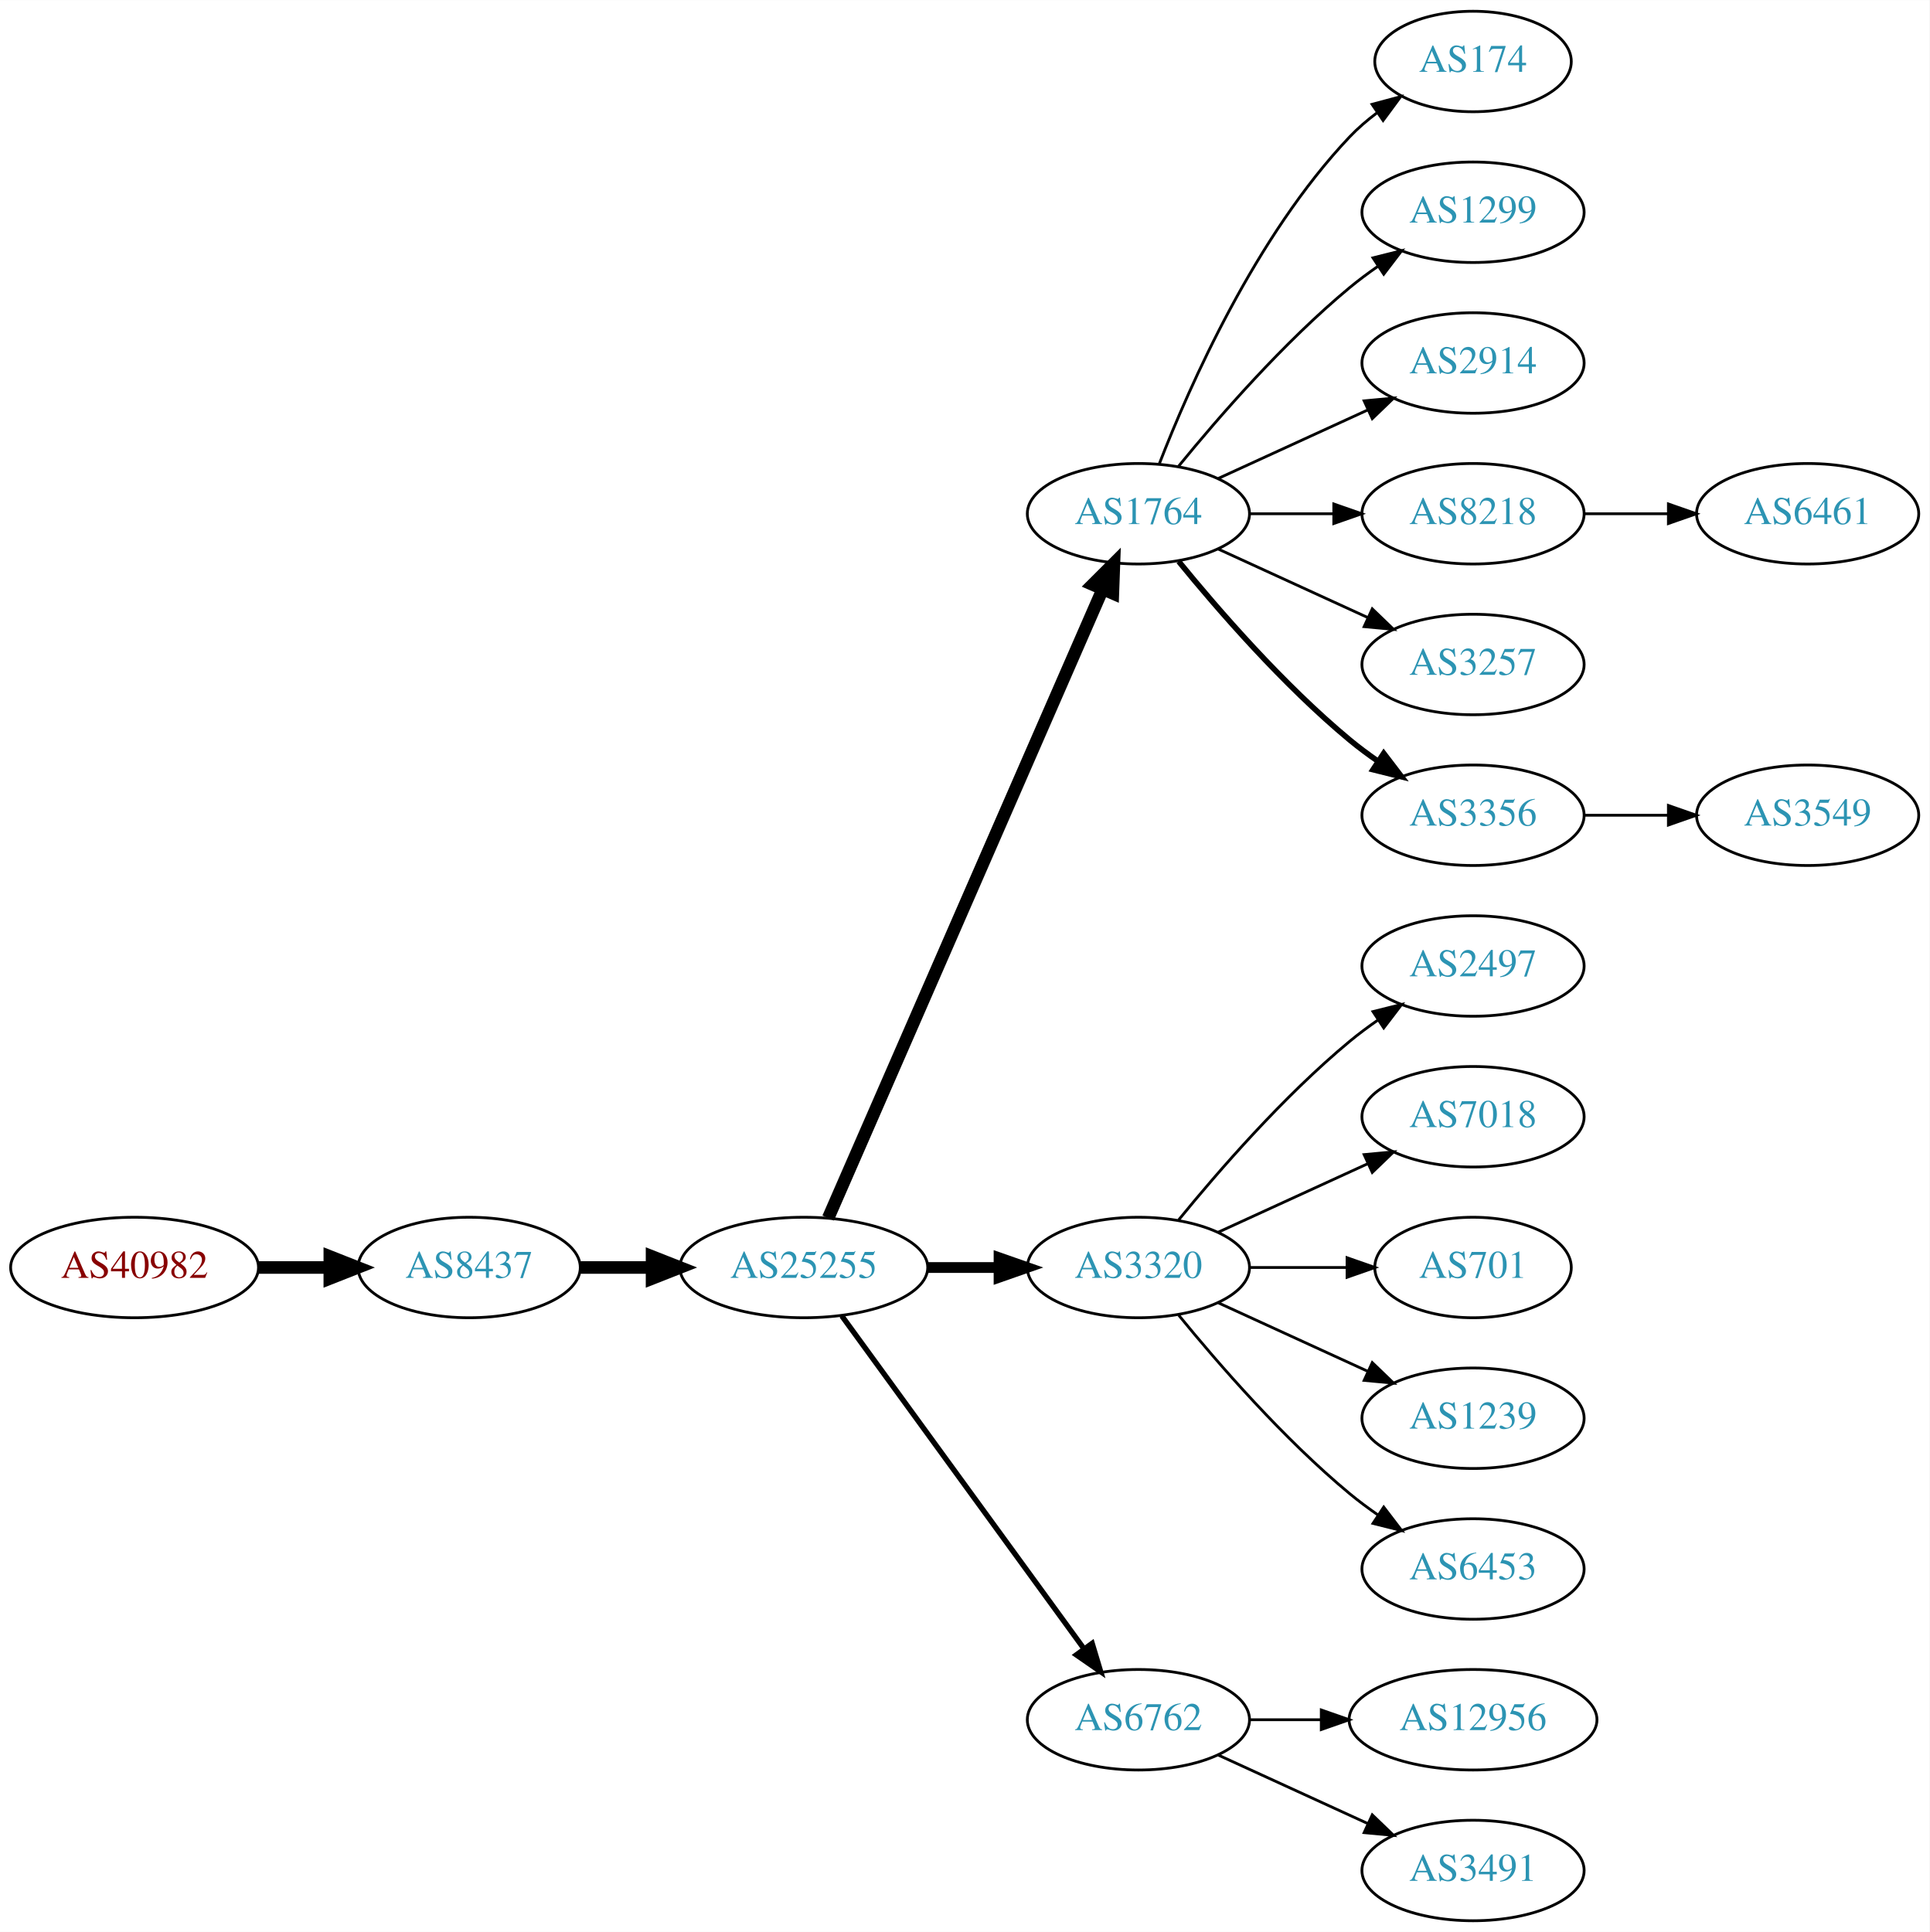
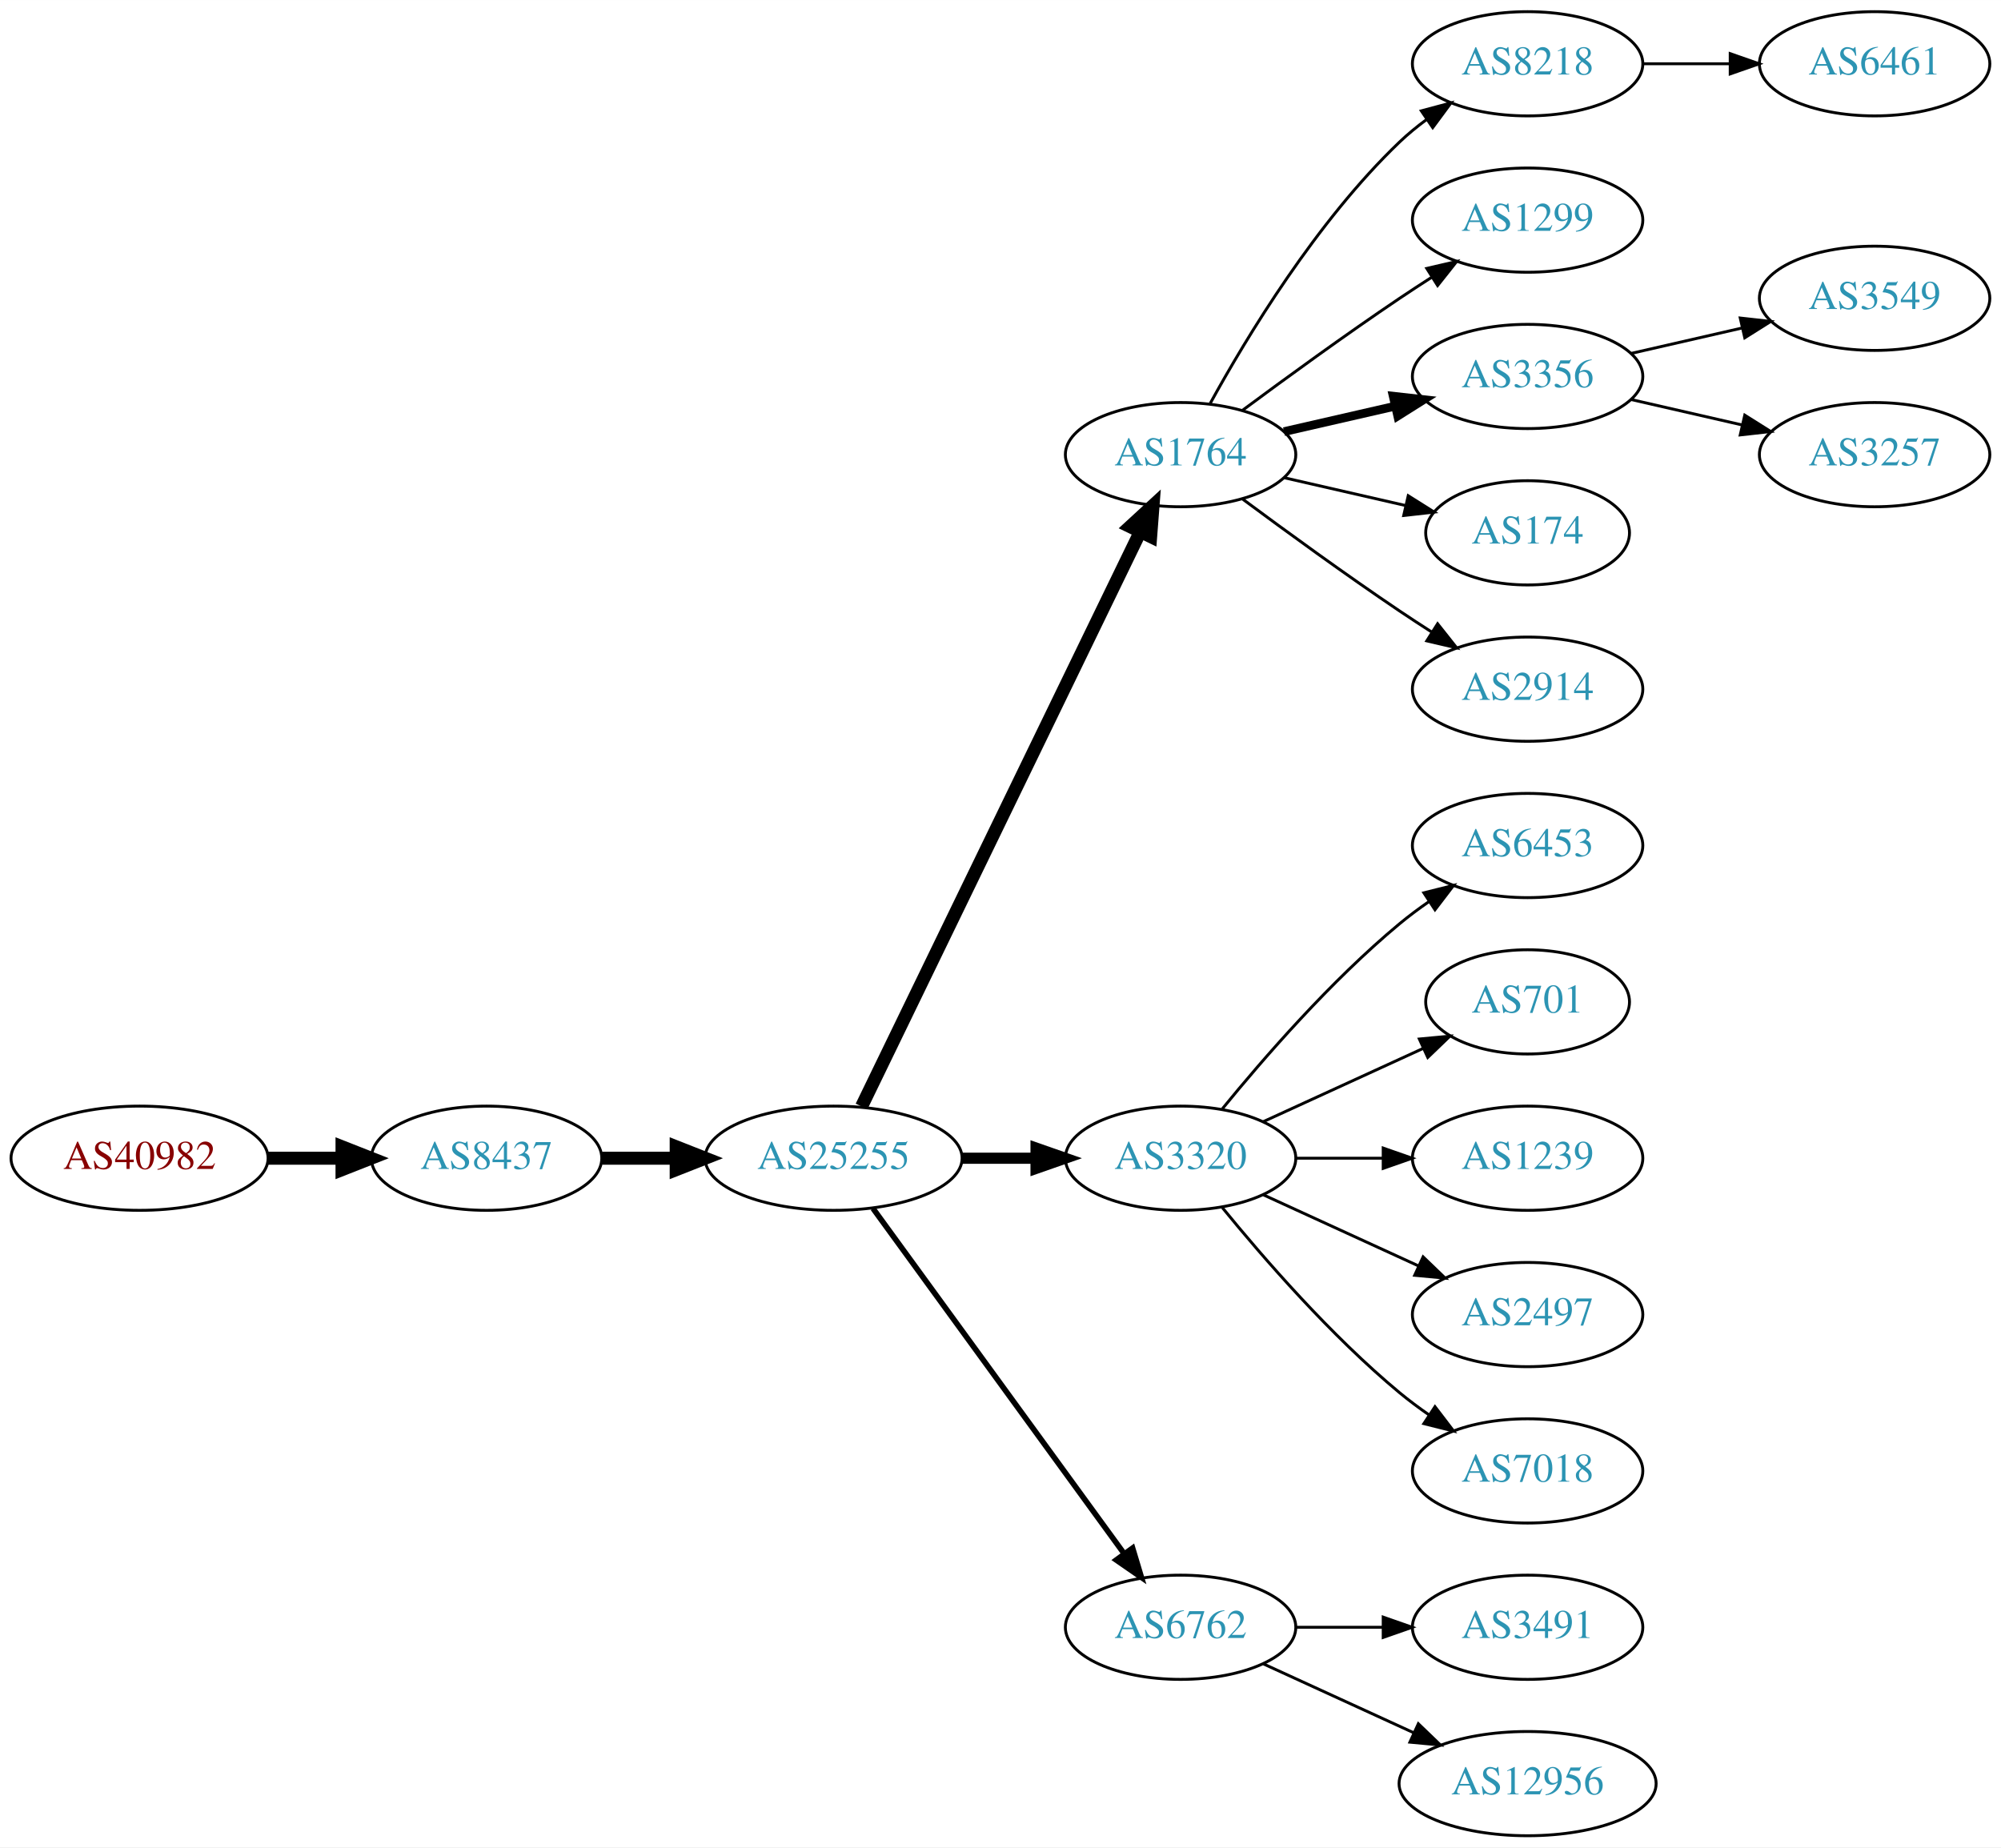
- <svg xmlns="http://www.w3.org/2000/svg" xmlns:xlink="http://www.w3.org/1999/xlink" width="691pt" height="692pt" viewBox="0.00 0.00 691.06 692.00">
-   <g id="graph0" class="graph" transform="scale(1 1) rotate(0) translate(4 688)">
-     <polygon fill="white" stroke="none" points="-4,4 -4,-688 687.055,-688 687.055,4 -4,4" />
+ <svg xmlns="http://www.w3.org/2000/svg" xmlns:xlink="http://www.w3.org/1999/xlink" width="691pt" height="638pt" viewBox="0.00 0.00 691.06 638.00">
+   <g id="graph0" class="graph" transform="scale(1 1) rotate(0) translate(4 634)">
+     <polygon fill="white" stroke="none" points="-4,4 -4,-634 687.055,-634 687.055,4 -4,4" />
    <g id="node1" class="node">
      <g id="a_node1">
        <a xlink:href="/asn/40982" xlink:title="AS40982 ~ Mediengruppe &quot;Oesterreich&quot; GmbH [AT]">
          <ellipse fill="#ffffff" stroke="black" cx="44.196" cy="-234" rx="44.393" ry="18" />
          <text text-anchor="middle" x="44.196" y="-230.3" font-family="Times,serif" font-size="14.00" fill="#880000">AS40982</text>
        </a>
      </g>
    </g>
    <g id="node2" class="node">
      <g id="a_node2">
        <a xlink:href="/asn/8437" xlink:title="AS8437 ~ Hutchison Drei Austria GmbH [AT]">
          <ellipse fill="#ffffff" stroke="black" cx="164.039" cy="-234" rx="39.794" ry="18" />
          <text text-anchor="middle" x="164.039" y="-230.3" font-family="Times,serif" font-size="14.00" fill="#2c94b3">AS8437</text>
        </a>
      </g>
    </g>
    <g id="edge1" class="edge">
      <path fill="none" stroke="black" stroke-width="4.5" d="M88.407,-234C96.72,-234 105.482,-234 113.965,-234" />
      <polygon fill="black" stroke="black" stroke-width="4.5" points="114.123,-237.938 124.123,-234 114.123,-230.063 114.123,-237.938" />
    </g>
    <g id="node3" class="node">
      <g id="a_node3">
        <a xlink:href="/asn/25255" xlink:title="AS25255 ~ ==&gt; TELE2 AUSTRIA &lt;== [AT]">
          <ellipse fill="#ffffff" stroke="black" cx="283.881" cy="-234" rx="44.393" ry="18" />
          <text text-anchor="middle" x="283.881" y="-230.3" font-family="Times,serif" font-size="14.00" fill="#2c94b3">AS25255</text>
        </a>
      </g>
    </g>
    <g id="edge2" class="edge">
      <path fill="none" stroke="black" stroke-width="4.5" d="M203.951,-234C212.054,-234 220.729,-234 229.255,-234" />
      <polygon fill="black" stroke="black" stroke-width="4.5" points="229.533,-237.938 239.533,-234 229.533,-230.063 229.533,-237.938" />
    </g>
    <g id="node4" class="node">
      <g id="a_node4">
        <a xlink:href="/asn/1764" xlink:title="AS1764 ~ NEXTLAYER-AS [AT]">
-           <ellipse fill="#ffffff" stroke="black" cx="403.724" cy="-504" rx="39.794" ry="18" />
-           <text text-anchor="middle" x="403.724" y="-500.3" font-family="Times,serif" font-size="14.00" fill="#2c94b3">AS1764</text>
+           <ellipse fill="#ffffff" stroke="black" cx="403.724" cy="-477" rx="39.794" ry="18" />
+           <text text-anchor="middle" x="403.724" y="-473.3" font-family="Times,serif" font-size="14.00" fill="#2c94b3">AS1764</text>
        </a>
      </g>
    </g>
    <g id="edge3" class="edge">
-       <path fill="none" stroke="black" stroke-width="4.5" d="M292.613,-251.715C312.714,-297.771 366.723,-421.514 390.826,-476.739" />
-       <polygon fill="black" stroke="black" stroke-width="4.5" points="387.354,-478.629 394.963,-486.219 394.572,-475.479 387.354,-478.629" />
+       <path fill="none" stroke="black" stroke-width="4.5" d="M293.546,-251.868C314.027,-294.101 365.514,-400.272 389.74,-450.227" />
+       <polygon fill="black" stroke="black" stroke-width="4.5" points="386.298,-452.154 394.205,-459.433 393.384,-448.717 386.298,-452.154" />
    </g>
    <g id="node5" class="node">
      <g id="a_node5">
        <a xlink:href="/asn/3320" xlink:title="AS3320 ~ DTAG [DE]">
          <ellipse fill="#ffffff" stroke="black" cx="403.724" cy="-234" rx="39.794" ry="18" />
          <text text-anchor="middle" x="403.724" y="-230.3" font-family="Times,serif" font-size="14.00" fill="#2c94b3">AS3320</text>
        </a>
      </g>
    </g>
    <g id="edge4" class="edge">
      <path fill="none" stroke="black" stroke-width="3.857" d="M328.092,-234C336.405,-234 345.168,-234 353.65,-234" />
      <polygon fill="black" stroke="black" stroke-width="3.857" points="353.809,-237.5 363.809,-234 353.809,-230.5 353.809,-237.5" />
    </g>
    <g id="node6" class="node">
      <g id="a_node6">
        <a xlink:href="/asn/6762" xlink:title="AS6762 ~ TELECOM ITALIA SPARKLE S.p.A. [IT]">
          <ellipse fill="#ffffff" stroke="black" cx="403.724" cy="-72" rx="39.794" ry="18" />
          <text text-anchor="middle" x="403.724" y="-68.3" font-family="Times,serif" font-size="14.00" fill="#2c94b3">AS6762</text>
        </a>
      </g>
    </g>
    <g id="edge5" class="edge">
      <path fill="none" stroke="black" stroke-width="1.929" d="M297.492,-216.663C318.313,-188.04 359.975,-130.767 384.164,-97.514" />
      <polygon fill="black" stroke="black" stroke-width="1.929" points="387.151,-99.358 390.203,-89.212 381.49,-95.24 387.151,-99.358" />
    </g>
    <g id="node7" class="node">
      <g id="a_node7">
-         <a xlink:href="/asn/174" xlink:title="AS174 ~ Cogent Communications [US]">
-           <ellipse fill="#ffffff" stroke="black" cx="523.566" cy="-666" rx="35.194" ry="18" />
-           <text text-anchor="middle" x="523.566" y="-662.3" font-family="Times,serif" font-size="14.00" fill="#2c94b3">AS174</text>
+         <a xlink:href="/asn/8218" xlink:title="AS8218 ~ legacy Neotelecoms [FR]">
+           <ellipse fill="#ffffff" stroke="black" cx="523.566" cy="-612" rx="39.794" ry="18" />
+           <text text-anchor="middle" x="523.566" y="-608.3" font-family="Times,serif" font-size="14.00" fill="#2c94b3">AS8218</text>
        </a>
      </g>
    </g>
    <g id="edge6" class="edge">
-       <path fill="none" stroke="black" d="M411.247,-521.994C421.997,-549.728 445.655,-603.429 479.37,-639 482.313,-642.105 485.687,-645.001 489.222,-647.655" />
-       <polygon fill="black" stroke="black" points="487.408,-650.654 497.641,-653.397 491.351,-644.871 487.408,-650.654" />
+       <path fill="none" stroke="black" d="M413.965,-494.713C426.51,-517.561 450.687,-557.611 479.37,-585 482.238,-587.739 485.427,-590.347 488.736,-592.785" />
+       <polygon fill="black" stroke="black" points="486.86,-595.742 497.096,-598.477 490.8,-589.956 486.86,-595.742" />
    </g>
    <g id="node8" class="node">
      <g id="a_node8">
        <a xlink:href="/asn/1299" xlink:title="AS1299 ~ Telia Carrier [EU]">
-           <ellipse fill="#ffffff" stroke="black" cx="523.566" cy="-612" rx="39.794" ry="18" />
-           <text text-anchor="middle" x="523.566" y="-608.3" font-family="Times,serif" font-size="14.00" fill="#2c94b3">AS1299</text>
+           <ellipse fill="#ffffff" stroke="black" cx="523.566" cy="-558" rx="39.794" ry="18" />
+           <text text-anchor="middle" x="523.566" y="-554.3" font-family="Times,serif" font-size="14.00" fill="#2c94b3">AS1299</text>
        </a>
      </g>
    </g>
    <g id="edge7" class="edge">
-       <path fill="none" stroke="black" d="M418.143,-521.065C432.257,-538.375 455.672,-565.345 479.37,-585 482.587,-587.668 486.087,-590.27 489.658,-592.741" />
-       <polygon fill="black" stroke="black" points="487.735,-595.666 498.014,-598.236 491.581,-589.817 487.735,-595.666" />
+       <path fill="none" stroke="black" d="M425.054,-492.277C439.916,-503.304 460.661,-518.407 479.37,-531 482.919,-533.389 486.67,-535.839 490.418,-538.242" />
+       <polygon fill="black" stroke="black" points="488.744,-541.325 499.067,-543.712 492.486,-535.409 488.744,-541.325" />
    </g>
    <g id="node9" class="node">
      <g id="a_node9">
-         <a xlink:href="/asn/2914" xlink:title="AS2914 ~ NTT America, Inc. [US]">
-           <ellipse fill="#ffffff" stroke="black" cx="523.566" cy="-558" rx="39.794" ry="18" />
-           <text text-anchor="middle" x="523.566" y="-554.3" font-family="Times,serif" font-size="14.00" fill="#2c94b3">AS2914</text>
+         <a xlink:href="/asn/3356" xlink:title="AS3356 ~ Level 3 Parent, LLC [US]">
+           <ellipse fill="#ffffff" stroke="black" cx="523.566" cy="-504" rx="39.794" ry="18" />
+           <text text-anchor="middle" x="523.566" y="-500.3" font-family="Times,serif" font-size="14.00" fill="#2c94b3">AS3356</text>
        </a>
      </g>
    </g>
    <g id="edge8" class="edge">
-       <path fill="none" stroke="black" d="M432.353,-516.661C448.31,-523.973 468.58,-533.261 485.863,-541.181" />
-       <polygon fill="black" stroke="black" points="484.562,-544.435 495.111,-545.419 487.478,-538.071 484.562,-544.435" />
+       <path fill="none" stroke="black" stroke-width="3" d="M439.443,-484.955C451.443,-487.704 465.064,-490.825 477.756,-493.733" />
+       <polygon fill="black" stroke="black" stroke-width="3" points="477.159,-497.187 487.688,-496.009 478.722,-490.364 477.159,-497.187" />
    </g>
    <g id="node10" class="node">
      <g id="a_node10">
-         <a xlink:href="/asn/8218" xlink:title="AS8218 ~ legacy Neotelecoms [FR]">
-           <ellipse fill="#ffffff" stroke="black" cx="523.566" cy="-504" rx="39.794" ry="18" />
-           <text text-anchor="middle" x="523.566" y="-500.3" font-family="Times,serif" font-size="14.00" fill="#2c94b3">AS8218</text>
+         <a xlink:href="/asn/174" xlink:title="AS174 ~ Cogent Communications [US]">
+           <ellipse fill="#ffffff" stroke="black" cx="523.566" cy="-450" rx="35.194" ry="18" />
+           <text text-anchor="middle" x="523.566" y="-446.3" font-family="Times,serif" font-size="14.00" fill="#2c94b3">AS174</text>
        </a>
      </g>
    </g>
    <g id="edge9" class="edge">
-       <path fill="none" stroke="black" d="M443.636,-504C453.19,-504 463.539,-504 473.502,-504" />
-       <polygon fill="black" stroke="black" points="473.695,-507.5 483.695,-504 473.694,-500.5 473.695,-507.5" />
+       <path fill="none" stroke="black" d="M439.443,-469.045C452.536,-466.045 467.558,-462.604 481.199,-459.478" />
+       <polygon fill="black" stroke="black" points="482.34,-462.807 491.306,-457.162 480.777,-455.984 482.34,-462.807" />
    </g>
    <g id="node11" class="node">
      <g id="a_node11">
-         <a xlink:href="/asn/3257" xlink:title="AS3257 ~ GTT [DE]">
-           <ellipse fill="#ffffff" stroke="black" cx="523.566" cy="-450" rx="39.794" ry="18" />
-           <text text-anchor="middle" x="523.566" y="-446.3" font-family="Times,serif" font-size="14.00" fill="#2c94b3">AS3257</text>
+         <a xlink:href="/asn/2914" xlink:title="AS2914 ~ NTT America, Inc. [US]">
+           <ellipse fill="#ffffff" stroke="black" cx="523.566" cy="-396" rx="39.794" ry="18" />
+           <text text-anchor="middle" x="523.566" y="-392.3" font-family="Times,serif" font-size="14.00" fill="#2c94b3">AS2914</text>
        </a>
      </g>
    </g>
    <g id="edge10" class="edge">
-       <path fill="none" stroke="black" d="M432.353,-491.339C448.31,-484.027 468.58,-474.739 485.863,-466.819" />
-       <polygon fill="black" stroke="black" points="487.478,-469.929 495.111,-462.581 484.562,-463.565 487.478,-469.929" />
+       <path fill="none" stroke="black" d="M425.054,-461.723C439.916,-450.696 460.661,-435.593 479.37,-423 482.919,-420.611 486.67,-418.161 490.418,-415.758" />
+       <polygon fill="black" stroke="black" points="492.486,-418.591 499.067,-410.288 488.744,-412.675 492.486,-418.591" />
+     </g>
+     <g id="node15" class="node">
+       <g id="a_node15">
+         <a xlink:href="/asn/6453" xlink:title="AS6453 ~ TATA COMMUNICATIONS (AMERICA) INC [US]">
+           <ellipse fill="#ffffff" stroke="black" cx="523.566" cy="-342" rx="39.794" ry="18" />
+           <text text-anchor="middle" x="523.566" y="-338.3" font-family="Times,serif" font-size="14.00" fill="#2c94b3">AS6453</text>
+         </a>
+       </g>
+     </g>
+     <g id="edge14" class="edge">
+       <path fill="none" stroke="black" d="M418.143,-251.065C432.257,-268.375 455.672,-295.345 479.37,-315 482.587,-317.668 486.087,-320.27 489.658,-322.741" />
+       <polygon fill="black" stroke="black" points="487.735,-325.666 498.014,-328.236 491.581,-319.817 487.735,-325.666" />
+     </g>
+     <g id="node16" class="node">
+       <g id="a_node16">
+         <a xlink:href="/asn/701" xlink:title="AS701 ~ UUNET [US]">
+           <ellipse fill="#ffffff" stroke="black" cx="523.566" cy="-288" rx="35.194" ry="18" />
+           <text text-anchor="middle" x="523.566" y="-284.3" font-family="Times,serif" font-size="14.00" fill="#2c94b3">AS701</text>
+         </a>
+       </g>
+     </g>
+     <g id="edge15" class="edge">
+       <path fill="none" stroke="black" d="M432.353,-246.661C448.769,-254.183 469.75,-263.798 487.347,-271.861" />
+       <polygon fill="black" stroke="black" points="486.176,-275.174 496.725,-276.158 489.092,-268.811 486.176,-275.174" />
+     </g>
+     <g id="node17" class="node">
+       <g id="a_node17">
+         <a xlink:href="/asn/1239" xlink:title="AS1239 ~ Sprint [US]">
+           <ellipse fill="#ffffff" stroke="black" cx="523.566" cy="-234" rx="39.794" ry="18" />
+           <text text-anchor="middle" x="523.566" y="-230.3" font-family="Times,serif" font-size="14.00" fill="#2c94b3">AS1239</text>
+         </a>
+       </g>
+     </g>
+     <g id="edge16" class="edge">
+       <path fill="none" stroke="black" d="M443.636,-234C453.19,-234 463.539,-234 473.502,-234" />
+       <polygon fill="black" stroke="black" points="473.695,-237.5 483.695,-234 473.694,-230.5 473.695,-237.5" />
+     </g>
+     <g id="node18" class="node">
+       <g id="a_node18">
+         <a xlink:href="/asn/2497" xlink:title="AS2497 ~ Internet Initiative Japan Inc. [JP]">
+           <ellipse fill="#ffffff" stroke="black" cx="523.566" cy="-180" rx="39.794" ry="18" />
+           <text text-anchor="middle" x="523.566" y="-176.3" font-family="Times,serif" font-size="14.00" fill="#2c94b3">AS2497</text>
+         </a>
+       </g>
+     </g>
+     <g id="edge17" class="edge">
+       <path fill="none" stroke="black" d="M432.353,-221.339C448.31,-214.027 468.58,-204.739 485.863,-196.819" />
+       <polygon fill="black" stroke="black" points="487.478,-199.929 495.111,-192.581 484.562,-193.565 487.478,-199.929" />
+     </g>
+     <g id="node19" class="node">
+       <g id="a_node19">
+         <a xlink:href="/asn/7018" xlink:title="AS7018 ~ AT&amp;T Services, Inc. [US]">
+           <ellipse fill="#ffffff" stroke="black" cx="523.566" cy="-126" rx="39.794" ry="18" />
+           <text text-anchor="middle" x="523.566" y="-122.3" font-family="Times,serif" font-size="14.00" fill="#2c94b3">AS7018</text>
+         </a>
+       </g>
+     </g>
+     <g id="edge18" class="edge">
+       <path fill="none" stroke="black" d="M418.143,-216.935C432.257,-199.625 455.672,-172.655 479.37,-153 482.587,-150.332 486.087,-147.73 489.658,-145.259" />
+       <polygon fill="black" stroke="black" points="491.581,-148.183 498.014,-139.764 487.735,-142.334 491.581,-148.183" />
+     </g>
+     <g id="node20" class="node">
+       <g id="a_node20">
+         <a xlink:href="/asn/3491" xlink:title="AS3491 ~ PCCW Global, Inc. [US]">
+           <ellipse fill="#ffffff" stroke="black" cx="523.566" cy="-72" rx="39.794" ry="18" />
+           <text text-anchor="middle" x="523.566" y="-68.3" font-family="Times,serif" font-size="14.00" fill="#2c94b3">AS3491</text>
+         </a>
+       </g>
+     </g>
+     <g id="edge19" class="edge">
+       <path fill="none" stroke="black" d="M443.636,-72C453.19,-72 463.539,-72 473.502,-72" />
+       <polygon fill="black" stroke="black" points="473.695,-75.5 483.695,-72 473.694,-68.5 473.695,-75.5" />
+     </g>
+     <g id="node21" class="node">
+       <g id="a_node21">
+         <a xlink:href="/asn/12956" xlink:title="AS12956 ~ TELXIUS [ES]">
+           <ellipse fill="#ffffff" stroke="black" cx="523.566" cy="-18" rx="44.393" ry="18" />
+           <text text-anchor="middle" x="523.566" y="-14.3" font-family="Times,serif" font-size="14.00" fill="#2c94b3">AS12956</text>
+         </a>
+       </g>
+     </g>
+     <g id="edge20" class="edge">
+       <path fill="none" stroke="black" d="M432.353,-59.339C447.85,-52.238 467.417,-43.272 484.364,-35.506" />
+       <polygon fill="black" stroke="black" points="485.833,-38.682 493.466,-31.335 482.917,-32.319 485.833,-38.682" />
    </g>
    <g id="node12" class="node">
      <g id="a_node12">
-         <a xlink:href="/asn/3356" xlink:title="AS3356 ~ Level 3 Parent, LLC [US]">
-           <ellipse fill="#ffffff" stroke="black" cx="523.566" cy="-396" rx="39.794" ry="18" />
-           <text text-anchor="middle" x="523.566" y="-392.3" font-family="Times,serif" font-size="14.00" fill="#2c94b3">AS3356</text>
+         <a xlink:href="/asn/6461" xlink:title="AS6461 ~ Zayo Bandwidth [US]">
+           <ellipse fill="#ffffff" stroke="black" cx="643.409" cy="-612" rx="39.794" ry="18" />
+           <text text-anchor="middle" x="643.409" y="-608.3" font-family="Times,serif" font-size="14.00" fill="#2c94b3">AS6461</text>
        </a>
      </g>
    </g>
    <g id="edge11" class="edge">
-       <path fill="none" stroke="black" stroke-width="2" d="M418.143,-486.935C432.257,-469.625 455.672,-442.655 479.37,-423 482.587,-420.332 486.087,-417.73 489.658,-415.259" />
-       <polygon fill="black" stroke="black" stroke-width="2" points="491.581,-418.183 498.014,-409.764 487.735,-412.334 491.581,-418.183" />
+       <path fill="none" stroke="black" d="M563.479,-612C573.032,-612 583.382,-612 593.345,-612" />
+       <polygon fill="black" stroke="black" points="593.537,-615.5 603.537,-612 593.537,-608.5 593.537,-615.5" />
    </g>
    <g id="node13" class="node">
      <g id="a_node13">
-         <a xlink:href="/asn/2497" xlink:title="AS2497 ~ Internet Initiative Japan Inc. [JP]">
-           <ellipse fill="#ffffff" stroke="black" cx="523.566" cy="-342" rx="39.794" ry="18" />
-           <text text-anchor="middle" x="523.566" y="-338.3" font-family="Times,serif" font-size="14.00" fill="#2c94b3">AS2497</text>
+         <a xlink:href="/asn/3549" xlink:title="AS3549 ~ Level 3 Parent, LLC [US]">
+           <ellipse fill="#ffffff" stroke="black" cx="643.409" cy="-531" rx="39.794" ry="18" />
+           <text text-anchor="middle" x="643.409" y="-527.3" font-family="Times,serif" font-size="14.00" fill="#2c94b3">AS3549</text>
        </a>
      </g>
    </g>
    <g id="edge12" class="edge">
-       <path fill="none" stroke="black" d="M418.143,-251.065C432.257,-268.375 455.672,-295.345 479.37,-315 482.587,-317.668 486.087,-320.27 489.658,-322.741" />
-       <polygon fill="black" stroke="black" points="487.735,-325.666 498.014,-328.236 491.581,-319.817 487.735,-325.666" />
+       <path fill="none" stroke="black" d="M559.286,-511.955C571.285,-514.704 584.906,-517.825 597.599,-520.733" />
+       <polygon fill="black" stroke="black" points="597.001,-524.187 607.531,-523.009 598.565,-517.364 597.001,-524.187" />
    </g>
    <g id="node14" class="node">
      <g id="a_node14">
-         <a xlink:href="/asn/7018" xlink:title="AS7018 ~ AT&amp;T Services, Inc. [US]">
-           <ellipse fill="#ffffff" stroke="black" cx="523.566" cy="-288" rx="39.794" ry="18" />
-           <text text-anchor="middle" x="523.566" y="-284.3" font-family="Times,serif" font-size="14.00" fill="#2c94b3">AS7018</text>
+         <a xlink:href="/asn/3257" xlink:title="AS3257 ~ GTT [DE]">
+           <ellipse fill="#ffffff" stroke="black" cx="643.409" cy="-477" rx="39.794" ry="18" />
+           <text text-anchor="middle" x="643.409" y="-473.3" font-family="Times,serif" font-size="14.00" fill="#2c94b3">AS3257</text>
        </a>
      </g>
    </g>
    <g id="edge13" class="edge">
-       <path fill="none" stroke="black" d="M432.353,-246.661C448.31,-253.973 468.58,-263.261 485.863,-271.181" />
-       <polygon fill="black" stroke="black" points="484.562,-274.435 495.111,-275.419 487.478,-268.071 484.562,-274.435" />
-     </g>
-     <g id="node15" class="node">
-       <g id="a_node15">
-         <a xlink:href="/asn/701" xlink:title="AS701 ~ UUNET [US]">
-           <ellipse fill="#ffffff" stroke="black" cx="523.566" cy="-234" rx="35.194" ry="18" />
-           <text text-anchor="middle" x="523.566" y="-230.3" font-family="Times,serif" font-size="14.00" fill="#2c94b3">AS701</text>
-         </a>
-       </g>
-     </g>
-     <g id="edge14" class="edge">
-       <path fill="none" stroke="black" d="M443.636,-234C454.723,-234 466.883,-234 478.265,-234" />
-       <polygon fill="black" stroke="black" points="478.447,-237.5 488.447,-234 478.447,-230.5 478.447,-237.5" />
-     </g>
-     <g id="node16" class="node">
-       <g id="a_node16">
-         <a xlink:href="/asn/1239" xlink:title="AS1239 ~ Sprint [US]">
-           <ellipse fill="#ffffff" stroke="black" cx="523.566" cy="-180" rx="39.794" ry="18" />
-           <text text-anchor="middle" x="523.566" y="-176.3" font-family="Times,serif" font-size="14.00" fill="#2c94b3">AS1239</text>
-         </a>
-       </g>
-     </g>
-     <g id="edge15" class="edge">
-       <path fill="none" stroke="black" d="M432.353,-221.339C448.31,-214.027 468.58,-204.739 485.863,-196.819" />
-       <polygon fill="black" stroke="black" points="487.478,-199.929 495.111,-192.581 484.562,-193.565 487.478,-199.929" />
-     </g>
-     <g id="node17" class="node">
-       <g id="a_node17">
-         <a xlink:href="/asn/6453" xlink:title="AS6453 ~ TATA COMMUNICATIONS (AMERICA) INC [US]">
-           <ellipse fill="#ffffff" stroke="black" cx="523.566" cy="-126" rx="39.794" ry="18" />
-           <text text-anchor="middle" x="523.566" y="-122.3" font-family="Times,serif" font-size="14.00" fill="#2c94b3">AS6453</text>
-         </a>
-       </g>
-     </g>
-     <g id="edge16" class="edge">
-       <path fill="none" stroke="black" d="M418.143,-216.935C432.257,-199.625 455.672,-172.655 479.37,-153 482.587,-150.332 486.087,-147.73 489.658,-145.259" />
-       <polygon fill="black" stroke="black" points="491.581,-148.183 498.014,-139.764 487.735,-142.334 491.581,-148.183" />
-     </g>
-     <g id="node18" class="node">
-       <g id="a_node18">
-         <a xlink:href="/asn/12956" xlink:title="AS12956 ~ TELXIUS [ES]">
-           <ellipse fill="#ffffff" stroke="black" cx="523.566" cy="-72" rx="44.393" ry="18" />
-           <text text-anchor="middle" x="523.566" y="-68.3" font-family="Times,serif" font-size="14.00" fill="#2c94b3">AS12956</text>
-         </a>
-       </g>
-     </g>
-     <g id="edge17" class="edge">
-       <path fill="none" stroke="black" d="M443.636,-72C451.739,-72 460.414,-72 468.941,-72" />
-       <polygon fill="black" stroke="black" points="469.218,-75.5 479.218,-72 469.218,-68.5 469.218,-75.5" />
-     </g>
-     <g id="node19" class="node">
-       <g id="a_node19">
-         <a xlink:href="/asn/3491" xlink:title="AS3491 ~ PCCW Global, Inc. [US]">
-           <ellipse fill="#ffffff" stroke="black" cx="523.566" cy="-18" rx="39.794" ry="18" />
-           <text text-anchor="middle" x="523.566" y="-14.3" font-family="Times,serif" font-size="14.00" fill="#2c94b3">AS3491</text>
-         </a>
-       </g>
-     </g>
-     <g id="edge18" class="edge">
-       <path fill="none" stroke="black" d="M432.353,-59.339C448.31,-52.027 468.58,-42.739 485.863,-34.819" />
-       <polygon fill="black" stroke="black" points="487.478,-37.929 495.111,-30.581 484.562,-31.565 487.478,-37.929" />
-     </g>
-     <g id="node20" class="node">
-       <g id="a_node20">
-         <a xlink:href="/asn/6461" xlink:title="AS6461 ~ Zayo Bandwidth [US]">
-           <ellipse fill="#ffffff" stroke="black" cx="643.409" cy="-504" rx="39.794" ry="18" />
-           <text text-anchor="middle" x="643.409" y="-500.3" font-family="Times,serif" font-size="14.00" fill="#2c94b3">AS6461</text>
-         </a>
-       </g>
-     </g>
-     <g id="edge19" class="edge">
-       <path fill="none" stroke="black" d="M563.479,-504C573.032,-504 583.382,-504 593.345,-504" />
-       <polygon fill="black" stroke="black" points="593.537,-507.5 603.537,-504 593.537,-500.5 593.537,-507.5" />
-     </g>
-     <g id="node21" class="node">
-       <g id="a_node21">
-         <a xlink:href="/asn/3549" xlink:title="AS3549 ~ Level 3 Parent, LLC [US]">
-           <ellipse fill="#ffffff" stroke="black" cx="643.409" cy="-396" rx="39.794" ry="18" />
-           <text text-anchor="middle" x="643.409" y="-392.3" font-family="Times,serif" font-size="14.00" fill="#2c94b3">AS3549</text>
-         </a>
-       </g>
-     </g>
-     <g id="edge20" class="edge">
-       <path fill="none" stroke="black" d="M563.479,-396C573.032,-396 583.382,-396 593.345,-396" />
-       <polygon fill="black" stroke="black" points="593.537,-399.5 603.537,-396 593.537,-392.5 593.537,-399.5" />
+       <path fill="none" stroke="black" d="M559.286,-496.045C571.285,-493.296 584.906,-490.175 597.599,-487.267" />
+       <polygon fill="black" stroke="black" points="598.565,-490.636 607.531,-484.991 597.001,-483.813 598.565,-490.636" />
    </g>
  </g>
</svg>
